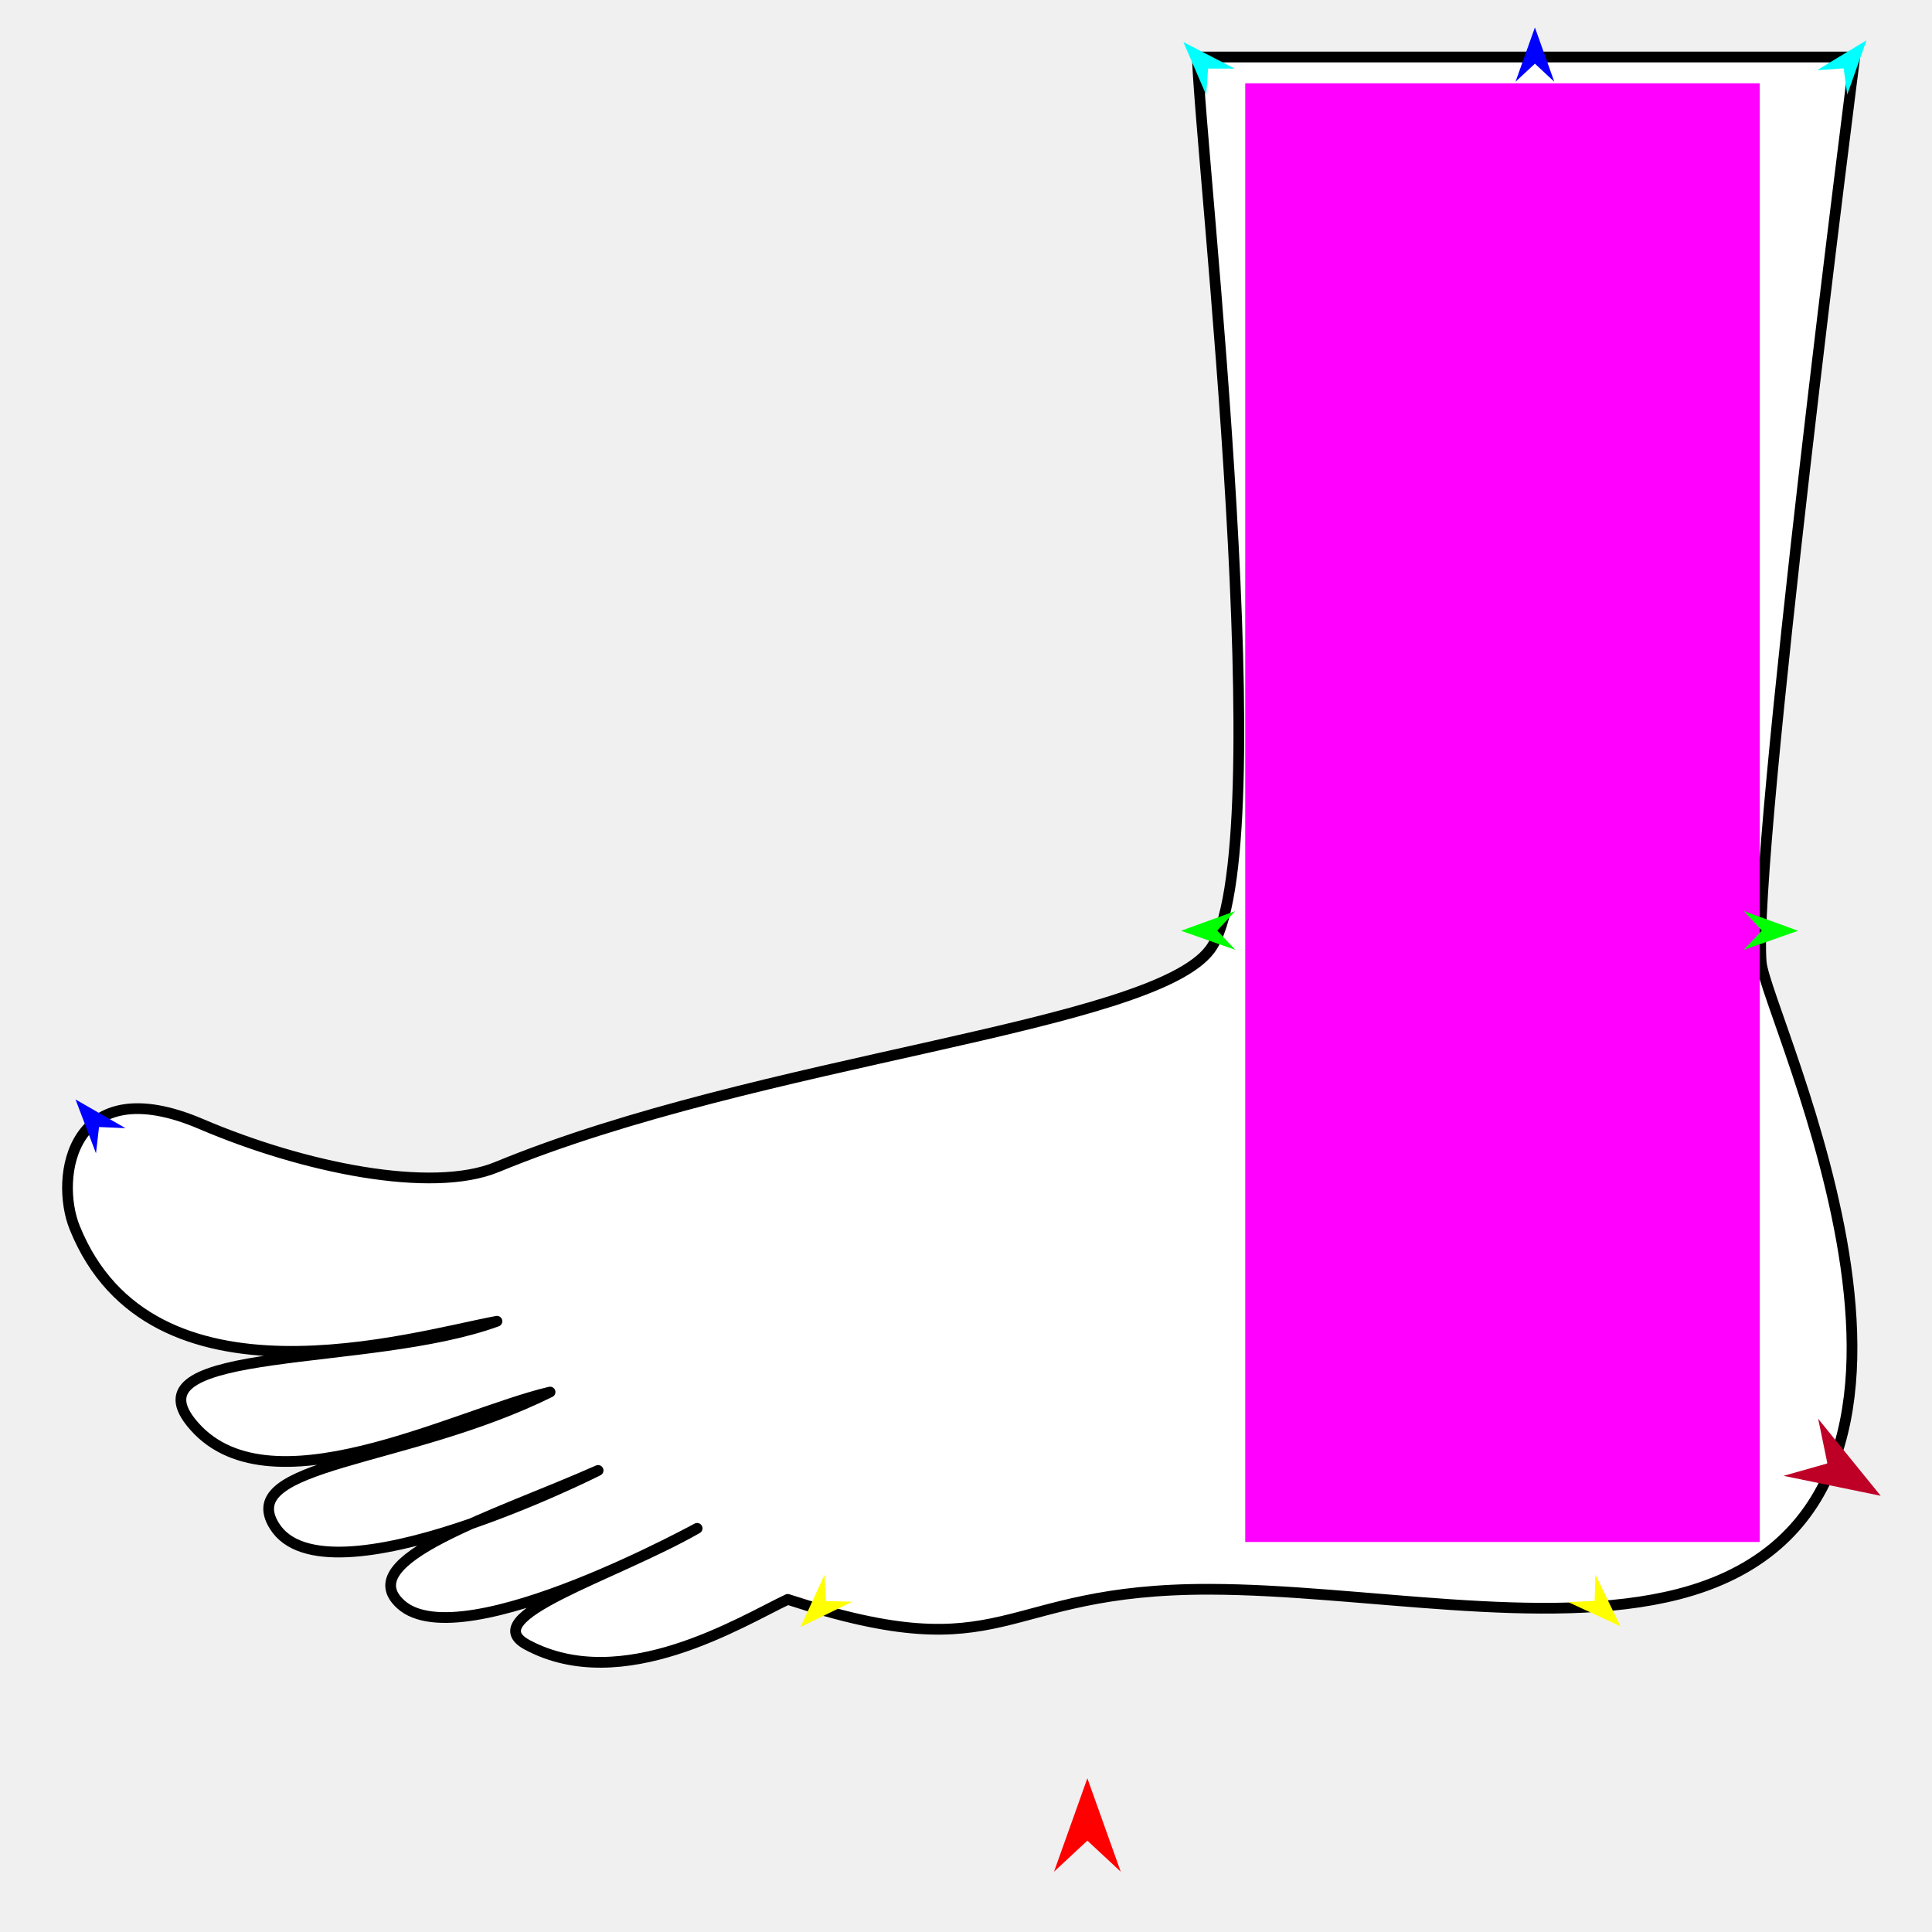
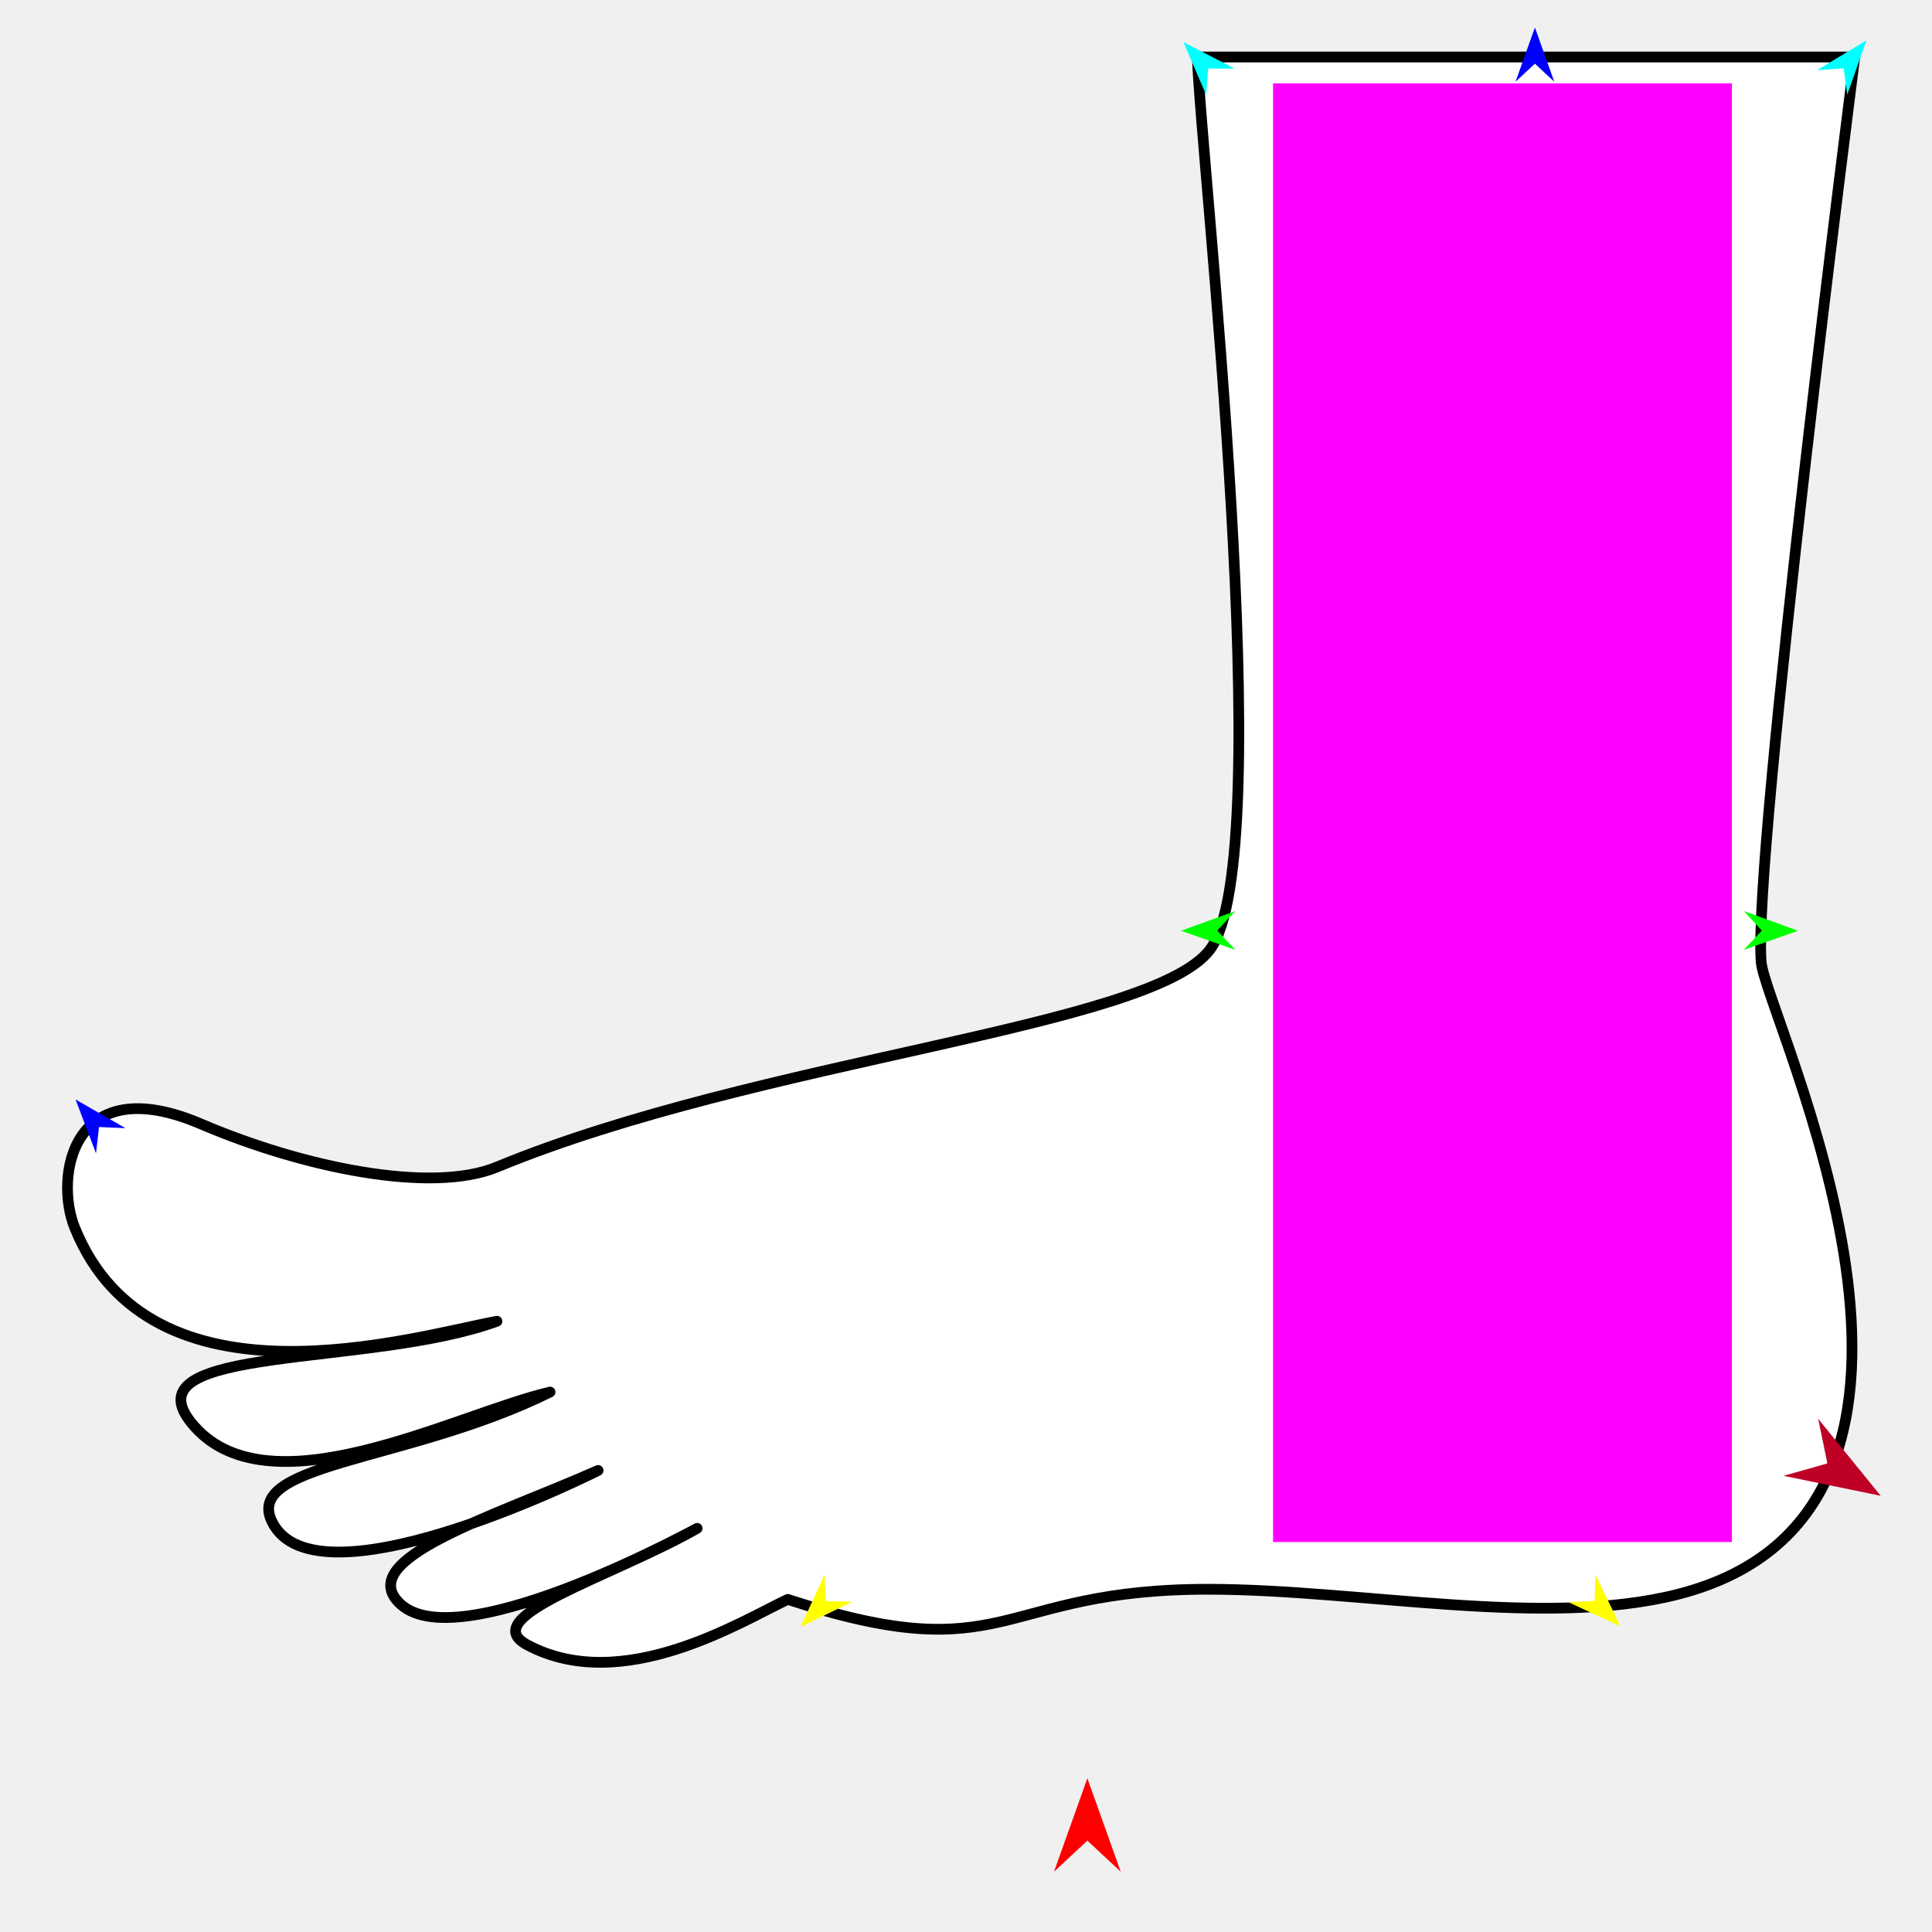
<svg xmlns="http://www.w3.org/2000/svg" version="1.1" id="Frame_0" width="720px" height="720px">
  <g id="foot_of_god">
    <g id="foot_of_god">
      <path fill="#ffffff" fill-rule="evenodd" stroke="#000000" stroke-width="4" stroke-linecap="round" stroke-linejoin="round" d="M 691.214 21.248 C 691.210 21.282 653.029 319.129 656.350 358.587 C 658.017 378.403 749.129 562.591 625.254 594.159 C 575.741 606.776 507.294 592.408 450.931 592.274 C 370.705 592.083 376.693 623.220 293.569 596.043 C 276.237 604.223 231.961 631.955 196.513 613.004 C 176.807 602.469 228.247 587.554 259.646 569.659 C 264.516 566.884 172.290 618.562 149.399 597.927 C 130.729 581.098 184.606 564.999 222.897 547.986 C 224.030 547.483 121.434 599.367 102.284 568.717 C 87.529 545.098 151.083 545.435 204.993 518.775 C 169.168 527.208 99.108 565.051 71.189 530.083 C 47.944 500.970 137.759 509.706 185.206 492.391 C 153.557 498.251 56.330 527.997 27.844 457.527 C 20.260 438.765 26.527 398.192 74.958 418.893 C 112.993 435.150 160.780 444.991 185.206 434.912 C 283.062 394.534 429.076 382.995 450.931 353.875 C 477.100 319.006 447.410 59.636 446.219 21.248 C 446.244 21.248 691.189 21.248 691.214 21.248 Z" />
    </g>
    <g id="specs">
-       <path fill="#ff00ff" fill-rule="evenodd" stroke="none" d="M 464.057 574.651 C 464.076 574.651 655.782 574.651 655.801 574.651 C 655.801 574.597 655.801 31.106 655.801 31.051 C 655.782 31.051 464.076 31.051 464.057 31.051 C 464.057 31.106 464.057 574.597 464.057 574.651 Z" />
+       <path fill="#ff00ff" fill-rule="evenodd" stroke="none" d="M 474.430 574.651 C 474.447 574.651 645.411 574.651 645.428 574.651 C 645.428 574.597 645.428 31.106 645.428 31.051 C 645.411 31.051 474.447 31.051 474.430 31.051 C 474.430 31.106 474.430 574.597 474.430 574.651 Z" />
      <path fill="#ff0000" fill-rule="evenodd" stroke="none" d="M 405.230 662.708 C 405.231 662.711 417.662 697.517 417.663 697.521 C 417.662 697.520 405.231 685.954 405.230 685.952 C 405.229 685.954 392.798 697.520 392.797 697.521 C 392.798 697.517 405.229 662.711 405.230 662.708 Z" />
      <path fill="#0000ff" fill-rule="evenodd" stroke="none" d="M 572.015 10.233 C 572.015 10.235 579.236 30.453 579.237 30.455 C 579.236 30.455 572.015 23.737 572.015 23.736 C 572.014 23.737 564.793 30.455 564.793 30.455 C 564.793 30.453 572.014 10.235 572.015 10.233 Z" />
      <path fill="#00ff00" fill-rule="evenodd" stroke="none" d="M 440.123 346.870 C 440.125 346.870 460.306 339.547 460.308 339.546 C 460.307 339.547 453.626 346.801 453.625 346.802 C 453.626 346.803 460.380 353.990 460.381 353.990 C 460.379 353.990 440.125 346.871 440.123 346.870 Z" />
      <path fill="#ffff00" fill-rule="evenodd" stroke="none" d="M 298.342 606.328 C 298.343 606.326 307.303 586.817 307.304 586.815 C 307.304 586.816 307.776 596.668 307.776 596.669 C 307.777 596.669 317.637 596.908 317.638 596.908 C 317.636 596.909 298.344 606.327 298.342 606.328 Z" />
      <path fill="#ffff00" fill-rule="evenodd" stroke="none" d="M 603.903 606.089 C 603.902 606.087 594.552 586.761 594.551 586.760 C 594.551 586.761 594.277 596.620 594.277 596.621 C 594.276 596.621 584.423 597.058 584.422 597.058 C 584.424 597.058 603.901 606.088 603.903 606.089 Z" />
      <path fill="#00ff00" fill-rule="evenodd" stroke="none" d="M 670.088 346.870 C 670.086 346.870 649.905 339.547 649.903 339.546 C 649.903 339.547 656.585 346.801 656.586 346.802 C 656.585 346.803 649.830 353.990 649.830 353.990 C 649.832 353.990 670.086 346.871 670.088 346.870 Z" />
      <path fill="#00ffff" fill-rule="evenodd" stroke="none" d="M 695.590 15.006 C 695.589 15.008 688.422 35.245 688.422 35.248 C 688.421 35.247 687.064 25.477 687.064 25.476 C 687.063 25.477 677.222 26.126 677.221 26.126 C 677.223 26.125 695.588 15.007 695.590 15.006 Z" />
      <path fill="#00ffff" fill-rule="evenodd" stroke="none" d="M 441.013 15.677 C 441.013 15.679 449.514 35.393 449.515 35.395 C 449.515 35.394 450.218 25.556 450.218 25.555 C 450.219 25.555 460.081 25.548 460.082 25.548 C 460.080 25.547 441.014 15.678 441.013 15.677 Z" />
      <path fill="#be0027" fill-rule="evenodd" stroke="none" d="M 700.884 557.442 C 700.882 557.439 677.585 528.747 677.583 528.745 C 677.583 528.746 681.016 545.374 681.017 545.376 C 681.015 545.377 664.677 549.998 664.676 549.998 C 664.679 549.999 700.881 557.441 700.884 557.442 Z" />
      <path fill="#0000ff" fill-rule="evenodd" stroke="none" d="M 28.146 409.735 C 28.148 409.736 46.762 420.434 46.764 420.435 C 46.762 420.435 36.909 420.009 36.908 420.009 C 36.908 420.010 35.774 429.806 35.774 429.807 C 35.773 429.805 28.147 409.737 28.146 409.735 Z" />
    </g>
  </g>
</svg>
